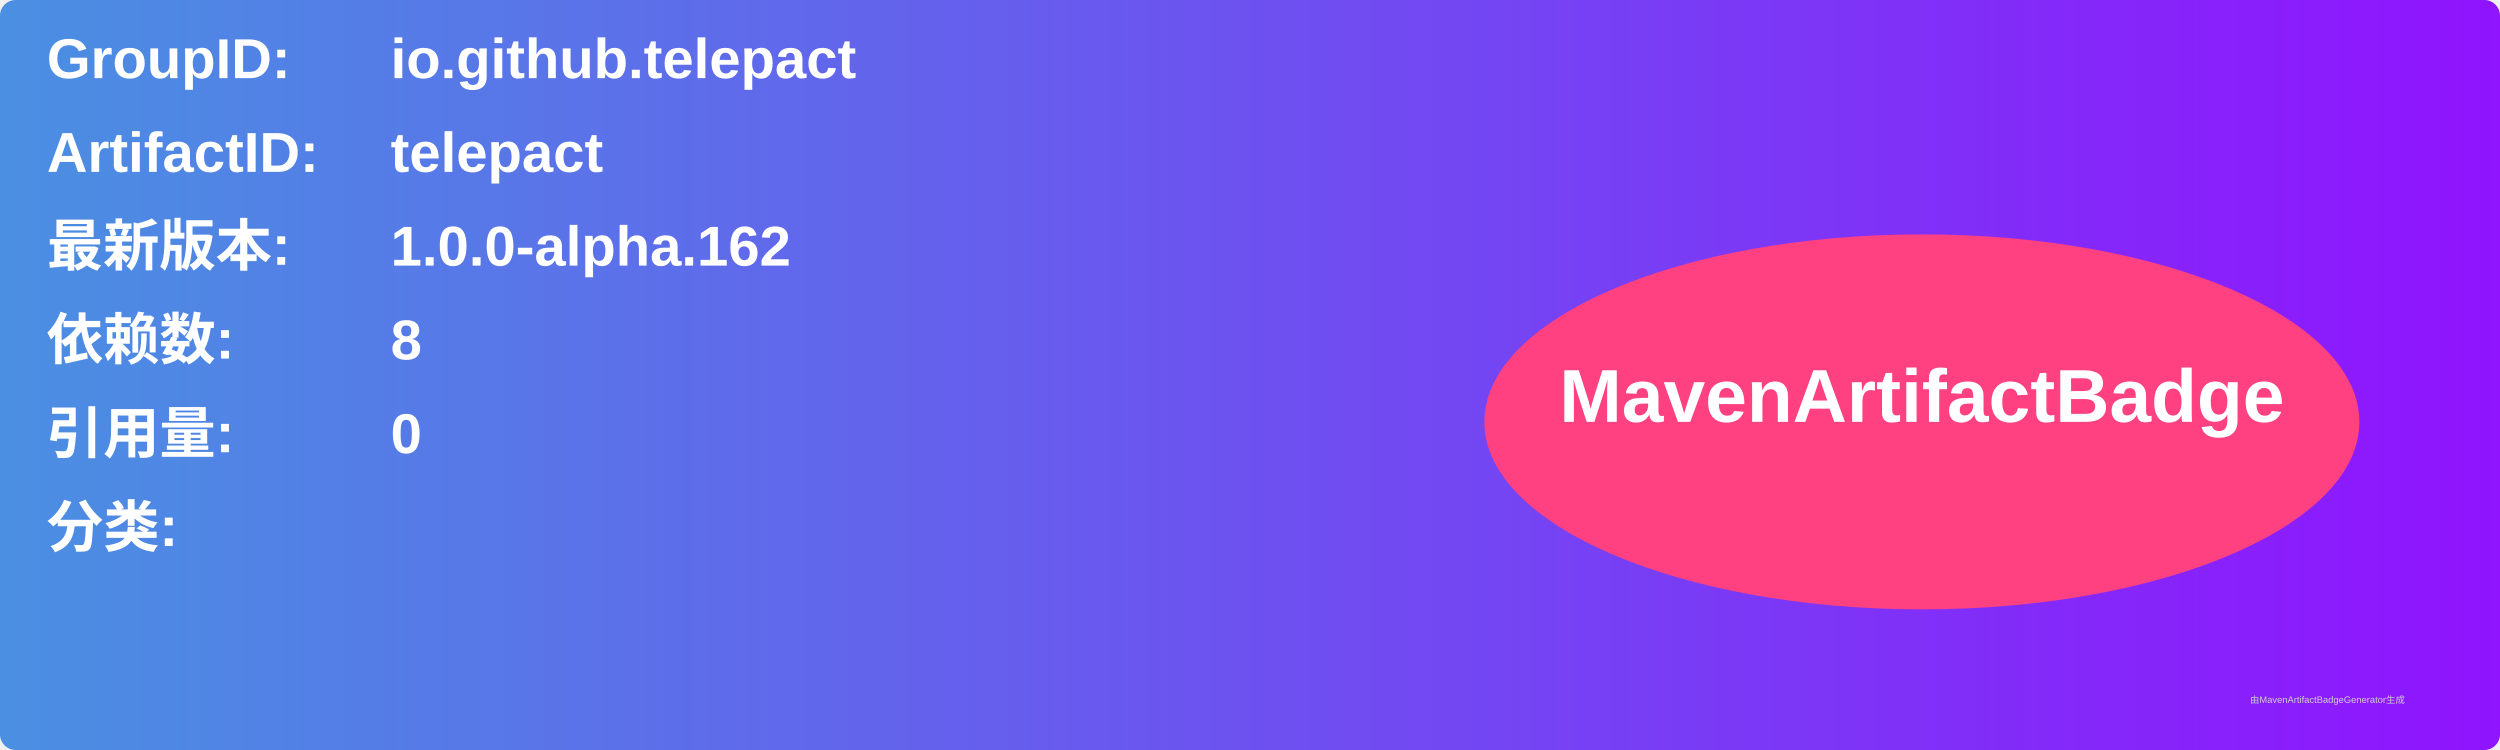
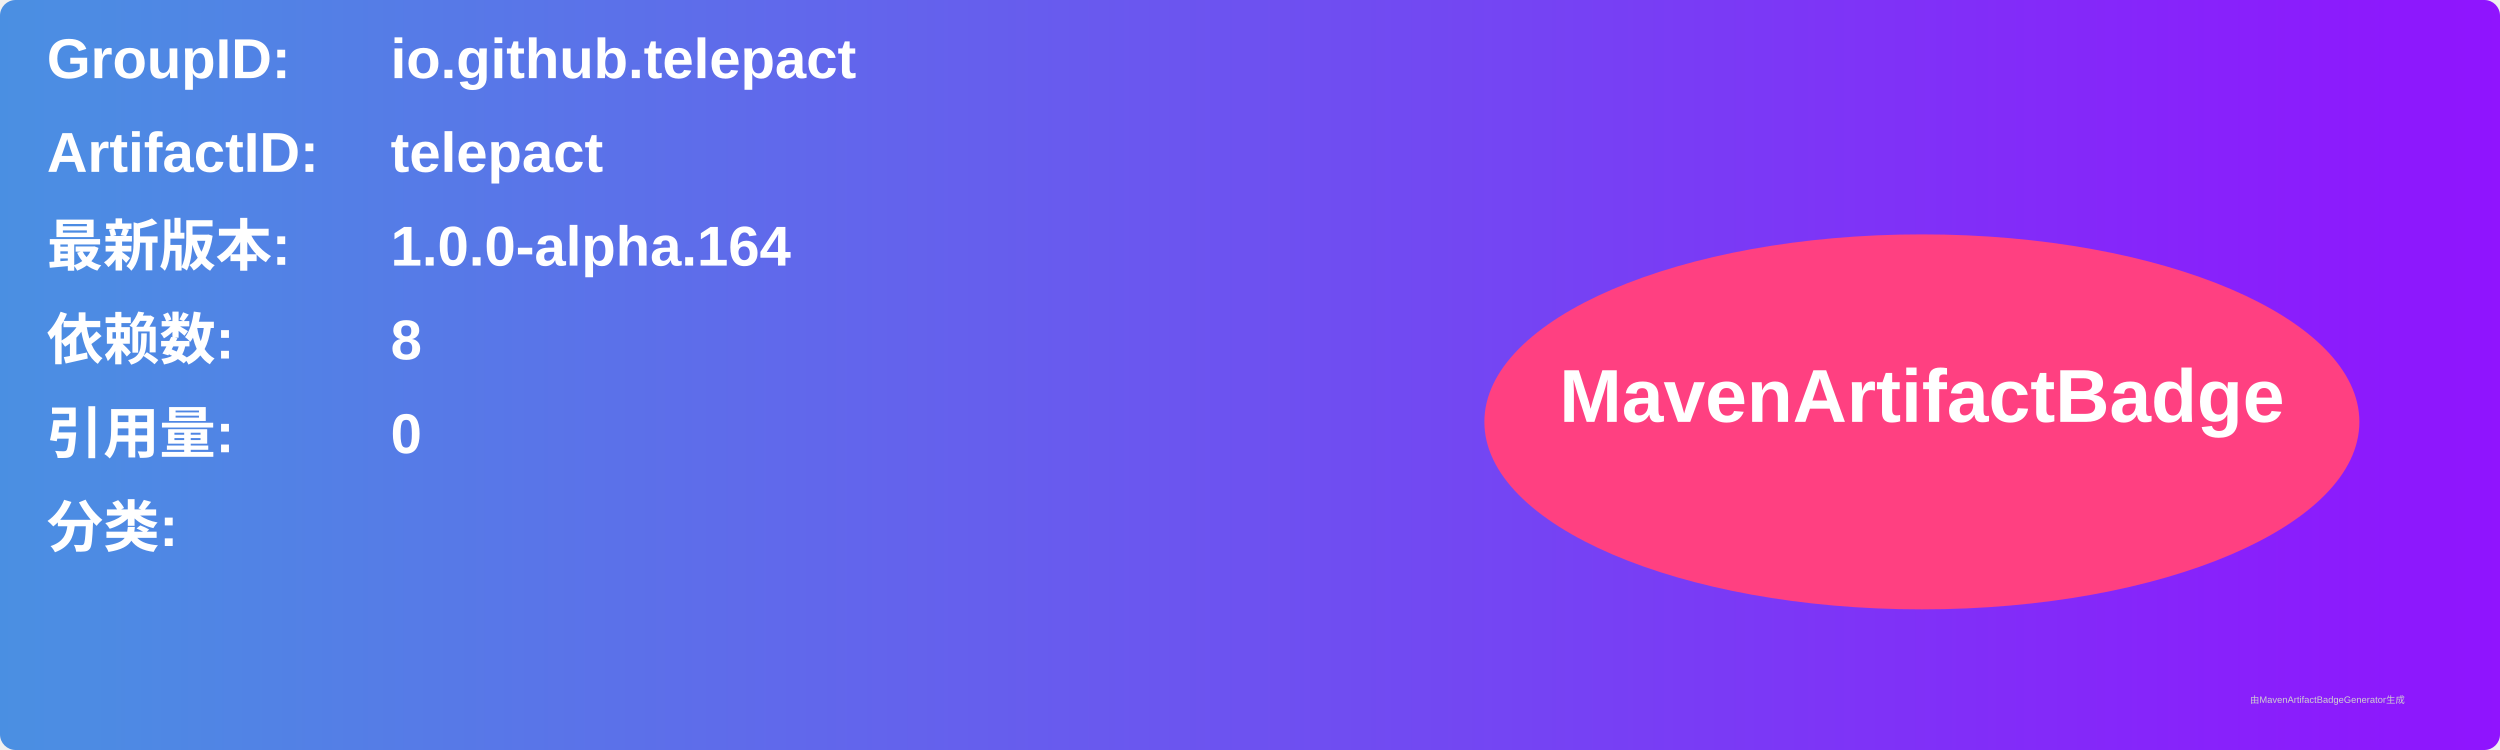
<svg xmlns="http://www.w3.org/2000/svg" width="800" height="240" viewBox="0 0 800 240">
  <linearGradient id="grad" x1="0%" y1="0%" x2="100%" y2="0%">
    <stop offset="0%" stop-color="#4a90e2" />
    <stop offset="100%" stop-color="#9013fe" />
  </linearGradient>
  <rect width="100%" height="100%" rx="5" ry="5" fill="url(#grad)" />
  <g transform="translate(15, 15)">
    <text x="0" y="10" font-family="Arial" font-size="18" fill="white" font-weight="bold" width="260">GroupID:</text>
    <text x="110" y="10" font-family="Arial" font-size="18" fill="white" font-weight="bold" width="460">io.github.telepact</text>
    <text x="0" y="40" font-family="Arial" font-size="18" fill="white" font-weight="bold" width="260">ArtifactID:</text>
    <text x="110" y="40" font-family="Arial" font-size="18" fill="white" font-weight="bold" width="460">telepact</text>
    <text x="0" y="70" font-family="Arial" font-size="18" fill="white" font-weight="bold">最新版本:</text>
    <text x="110" y="70" font-family="Arial" font-size="18" fill="white" font-weight="bold">
-       <tspan font-weight="bold">1.0.0-alpha.162</tspan>
+       <tspan font-weight="bold">1.0.0-alpha.164</tspan>
    </text>
    <text x="0" y="100" font-family="Arial" font-size="18" fill="white" font-weight="bold">依赖数: </text>
    <text x="110" y="100" font-family="Arial" font-size="18" fill="white">
      <tspan font-weight="bold">8</tspan>
    </text>
    <text x="0" y="130" font-family="Arial" font-size="18" fill="white" font-weight="bold">引用量: </text>
    <text x="110" y="130" font-family="Arial" font-size="18" fill="white">
      <tspan font-weight="bold">0</tspan>
    </text>
    <text x="0" y="160" font-family="Arial" font-size="18" fill="white" font-weight="bold">分类:</text>
    <text x="10" y="190" font-family="Arial" font-size="10" fill="white">
      <tspan font-weight="bold" />
    </text>
    <ellipse cx="600" cy="120" rx="140" ry="60" fill="#ff4081" />
    <text x="600" y="120" text-anchor="middle" font-family="Arial" font-size="24" fill="white" font-weight="bold">MavenArtifactBadge</text>
  </g>
  <text x="720" y="225" font-family="Arial" font-size="3" fill="#d0d0d0">由MavenArtifactBadgeGenerator生成</text>
</svg>
